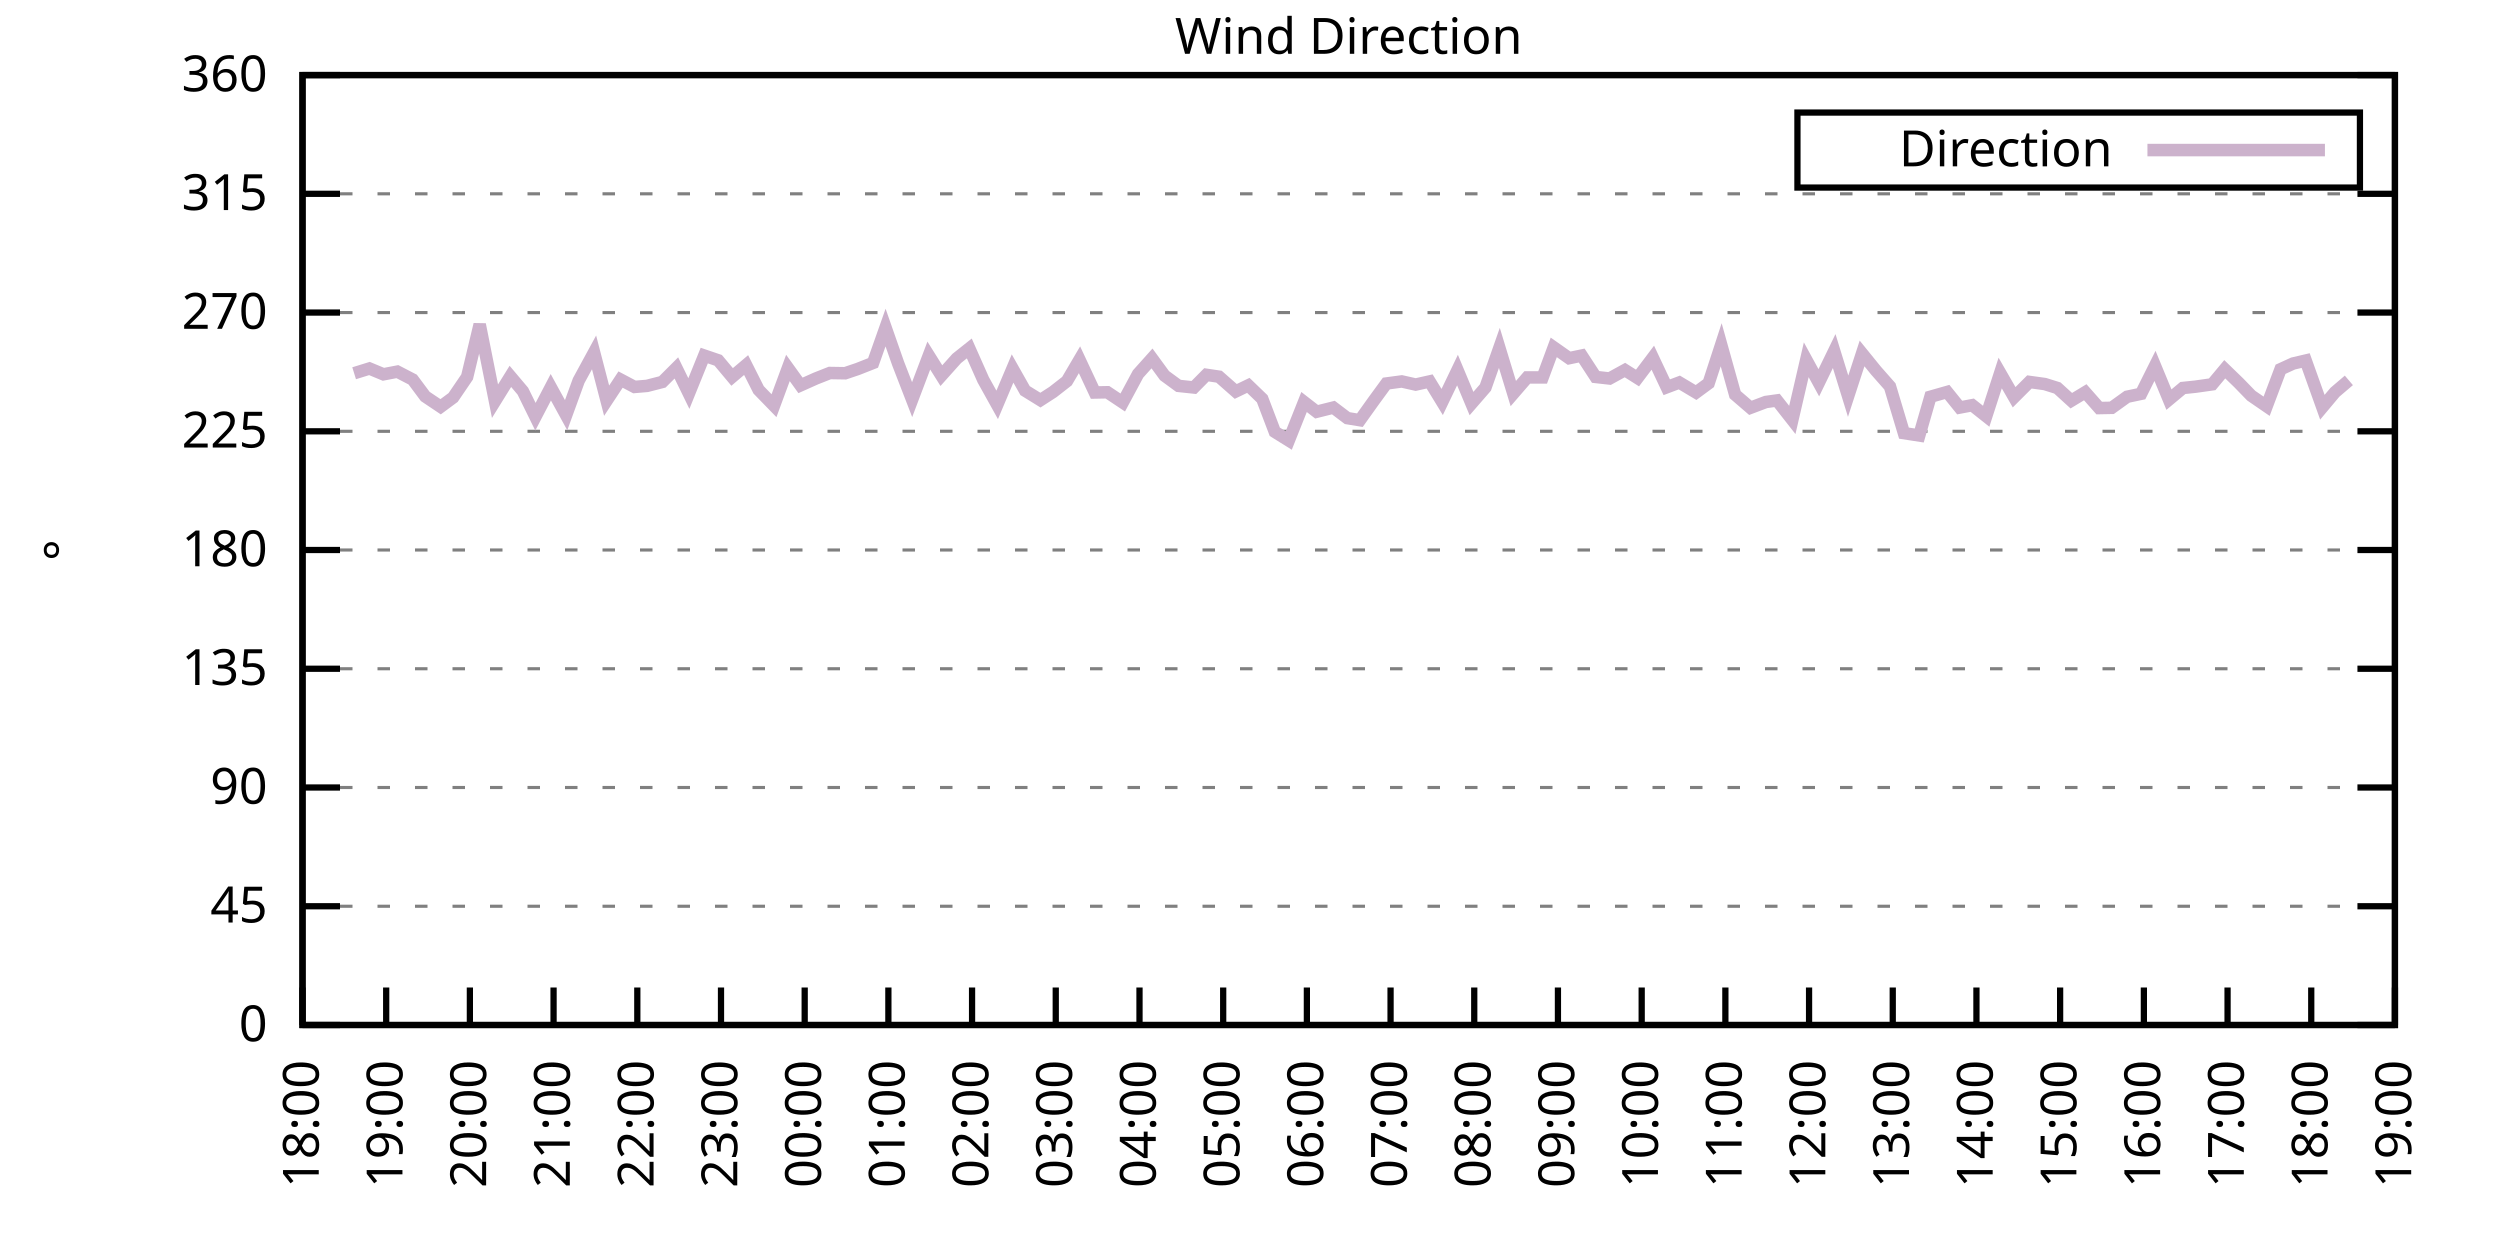
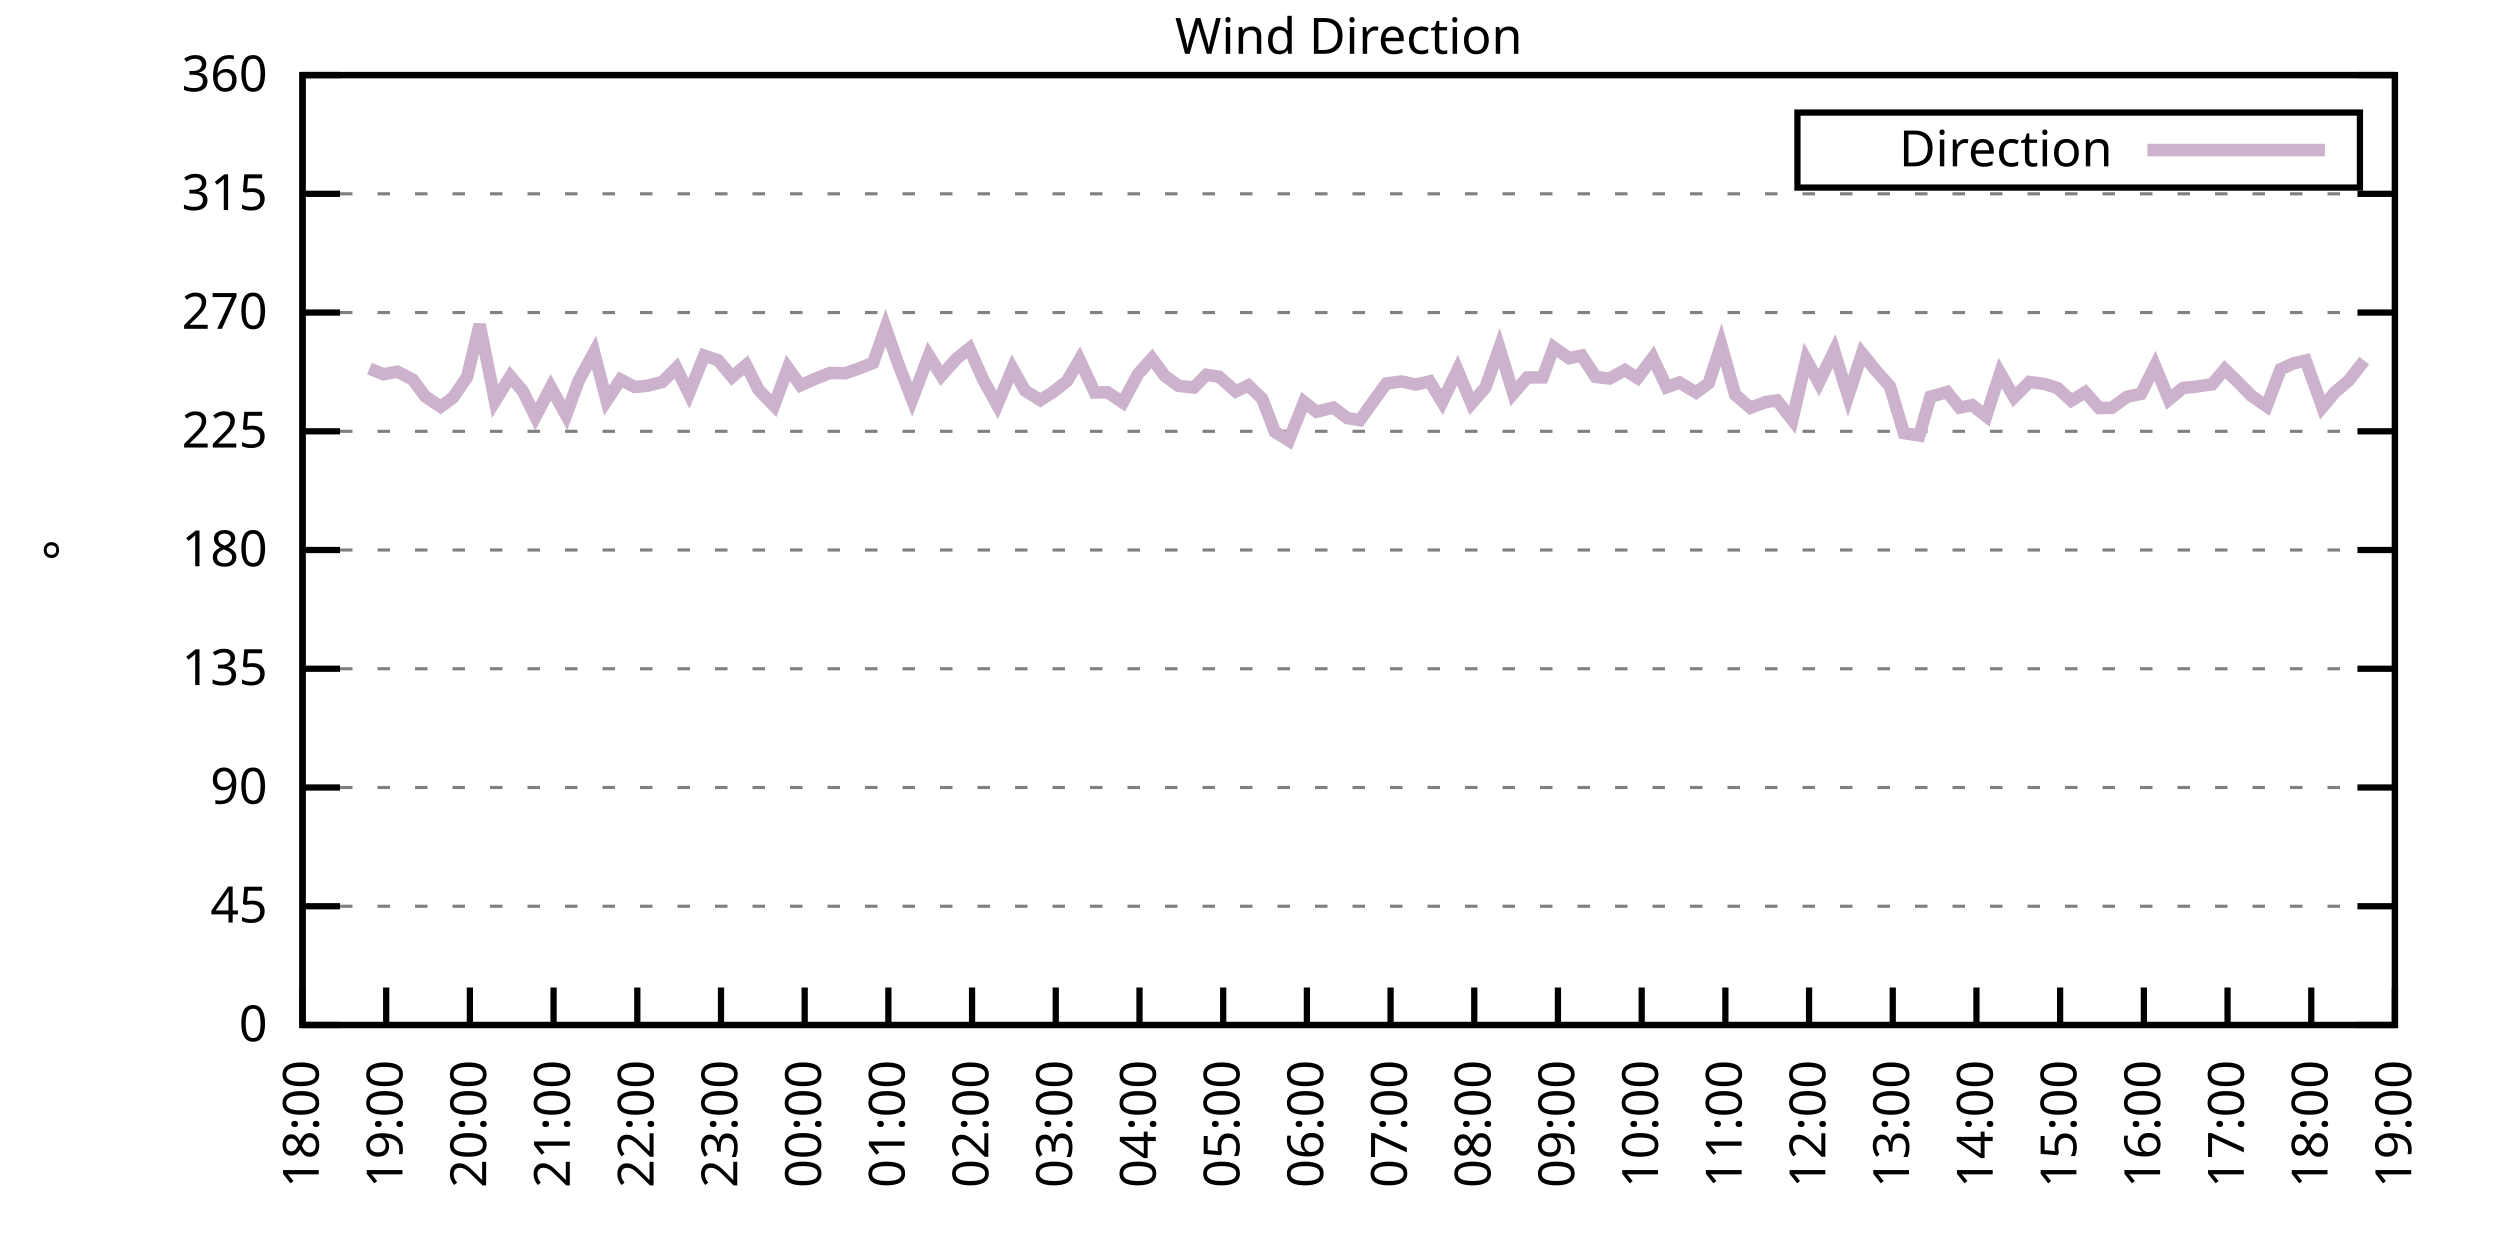
<svg xmlns="http://www.w3.org/2000/svg" xmlns:xlink="http://www.w3.org/1999/xlink" width="400" height="200" viewBox="0 0 400 200">
  <g id="gnuplot_canvas">
    <rect x="0" y="0" width="400" height="200" fill="none" />
    <defs>
      <circle id="gpDot" r="0.5" stroke-width="0.5" stroke="currentColor" />
      <path id="gpPt0" stroke-width="0.333" stroke="currentColor" d="M-1,0 h2 M0,-1 v2" />
      <path id="gpPt1" stroke-width="0.333" stroke="currentColor" d="M-1,-1 L1,1 M1,-1 L-1,1" />
      <path id="gpPt2" stroke-width="0.333" stroke="currentColor" d="M-1,0 L1,0 M0,-1 L0,1 M-1,-1 L1,1 M-1,1 L1,-1" />
      <rect id="gpPt3" stroke-width="0.333" stroke="currentColor" x="-1" y="-1" width="2" height="2" />
      <rect id="gpPt4" stroke-width="0.333" stroke="currentColor" fill="currentColor" x="-1" y="-1" width="2" height="2" />
      <circle id="gpPt5" stroke-width="0.333" stroke="currentColor" cx="0" cy="0" r="1" />
      <use xlink:href="#gpPt5" id="gpPt6" fill="currentColor" stroke="none" />
      <path id="gpPt7" stroke-width="0.333" stroke="currentColor" d="M0,-1.33 L-1.33,0.67 L1.33,0.67 z" />
      <use xlink:href="#gpPt7" id="gpPt8" fill="currentColor" stroke="none" />
      <use xlink:href="#gpPt7" id="gpPt9" stroke="currentColor" transform="rotate(180)" />
      <use xlink:href="#gpPt9" id="gpPt10" fill="currentColor" stroke="none" />
      <use xlink:href="#gpPt3" id="gpPt11" stroke="currentColor" transform="rotate(45)" />
      <use xlink:href="#gpPt11" id="gpPt12" fill="currentColor" stroke="none" />
      <path id="gpPt13" stroke-width="0.333" stroke="currentColor" d="M0,1.330 L1.265,0.411 L0.782,-1.067 L-0.782,-1.076 L-1.265,0.411 z" />
      <use xlink:href="#gpPt13" id="gpPt14" fill="currentColor" stroke="none" />
      <filter id="textbox" filterUnits="objectBoundingBox" x="0" y="0" height="1" width="1">
        <feFlood flood-color="white" flood-opacity="1" result="bgnd" />
        <feComposite in="SourceGraphic" in2="bgnd" operator="atop" />
      </filter>
      <filter id="greybox" filterUnits="objectBoundingBox" x="0" y="0" height="1" width="1">
        <feFlood flood-color="lightgrey" flood-opacity="1" result="grey" />
        <feComposite in="SourceGraphic" in2="grey" operator="atop" />
      </filter>
    </defs>
    <g fill="none" color="white" stroke="currentColor" stroke-width="1.00" stroke-linecap="butt" stroke-linejoin="miter">
</g>
    <g fill="none" color="black" stroke="currentColor" stroke-width="1.00" stroke-linecap="butt" stroke-linejoin="miter">
      <g stroke="none" shape-rendering="crispEdges">
        <polygon fill="rgb(255, 255, 255)" points="48.40,164.00 383.18,164.00 383.18,12.02 48.40,12.02 " />
      </g>
    </g>
    <g fill="none" color="black" stroke="currentColor" stroke-width="1.00" stroke-linecap="butt" stroke-linejoin="miter">
</g>
    <g fill="none" color="black" stroke="black" stroke-width="0.50" stroke-linecap="butt" stroke-linejoin="miter">
</g>
    <g fill="none" color="gray" stroke="currentColor" stroke-width="0.50" stroke-linecap="butt" stroke-linejoin="miter">
      <path stroke="gray" stroke-dasharray="2,4" class="gridline" d="M48.40,164.00 L383.19,164.00  " />
    </g>
    <g fill="none" color="gray" stroke="gray" stroke-width="1.00" stroke-linecap="butt" stroke-linejoin="miter">
</g>
    <g fill="none" color="black" stroke="currentColor" stroke-width="1.00" stroke-linecap="butt" stroke-linejoin="miter">
      <path stroke="black" d="M48.40,164.00 L54.40,164.00 M383.19,164.00 L377.19,164.00  " />
      <g transform="translate(42.80,166.60)" stroke="none" fill="black" font-family="Sans" font-size="8.00" text-anchor="end">
        <text>
          <tspan font-family="Sans"> 0</tspan>
        </text>
      </g>
    </g>
    <g fill="none" color="black" stroke="currentColor" stroke-width="1.00" stroke-linecap="butt" stroke-linejoin="miter">
</g>
    <g fill="none" color="black" stroke="black" stroke-width="0.50" stroke-linecap="butt" stroke-linejoin="miter">
</g>
    <g fill="none" color="gray" stroke="currentColor" stroke-width="0.50" stroke-linecap="butt" stroke-linejoin="miter">
      <path stroke="gray" stroke-dasharray="2,4" class="gridline" d="M48.40,145.00 L383.19,145.00  " />
    </g>
    <g fill="none" color="gray" stroke="gray" stroke-width="1.00" stroke-linecap="butt" stroke-linejoin="miter">
</g>
    <g fill="none" color="black" stroke="currentColor" stroke-width="1.00" stroke-linecap="butt" stroke-linejoin="miter">
      <path stroke="black" d="M48.40,145.00 L54.40,145.00 M383.19,145.00 L377.19,145.00  " />
      <g transform="translate(42.80,147.60)" stroke="none" fill="black" font-family="Sans" font-size="8.00" text-anchor="end">
        <text>
          <tspan font-family="Sans"> 45</tspan>
        </text>
      </g>
    </g>
    <g fill="none" color="black" stroke="currentColor" stroke-width="1.00" stroke-linecap="butt" stroke-linejoin="miter">
</g>
    <g fill="none" color="black" stroke="black" stroke-width="0.50" stroke-linecap="butt" stroke-linejoin="miter">
</g>
    <g fill="none" color="gray" stroke="currentColor" stroke-width="0.50" stroke-linecap="butt" stroke-linejoin="miter">
      <path stroke="gray" stroke-dasharray="2,4" class="gridline" d="M48.40,126.00 L383.19,126.00  " />
    </g>
    <g fill="none" color="gray" stroke="gray" stroke-width="1.00" stroke-linecap="butt" stroke-linejoin="miter">
</g>
    <g fill="none" color="black" stroke="currentColor" stroke-width="1.00" stroke-linecap="butt" stroke-linejoin="miter">
      <path stroke="black" d="M48.40,126.00 L54.40,126.00 M383.19,126.00 L377.19,126.00  " />
      <g transform="translate(42.80,128.60)" stroke="none" fill="black" font-family="Sans" font-size="8.00" text-anchor="end">
        <text>
          <tspan font-family="Sans"> 90</tspan>
        </text>
      </g>
    </g>
    <g fill="none" color="black" stroke="currentColor" stroke-width="1.00" stroke-linecap="butt" stroke-linejoin="miter">
</g>
    <g fill="none" color="black" stroke="black" stroke-width="0.50" stroke-linecap="butt" stroke-linejoin="miter">
</g>
    <g fill="none" color="gray" stroke="currentColor" stroke-width="0.50" stroke-linecap="butt" stroke-linejoin="miter">
      <path stroke="gray" stroke-dasharray="2,4" class="gridline" d="M48.40,107.00 L383.19,107.00  " />
    </g>
    <g fill="none" color="gray" stroke="gray" stroke-width="1.00" stroke-linecap="butt" stroke-linejoin="miter">
</g>
    <g fill="none" color="black" stroke="currentColor" stroke-width="1.00" stroke-linecap="butt" stroke-linejoin="miter">
      <path stroke="black" d="M48.40,107.00 L54.40,107.00 M383.19,107.00 L377.19,107.00  " />
      <g transform="translate(42.80,109.60)" stroke="none" fill="black" font-family="Sans" font-size="8.00" text-anchor="end">
        <text>
          <tspan font-family="Sans"> 135</tspan>
        </text>
      </g>
    </g>
    <g fill="none" color="black" stroke="currentColor" stroke-width="1.00" stroke-linecap="butt" stroke-linejoin="miter">
</g>
    <g fill="none" color="black" stroke="black" stroke-width="0.50" stroke-linecap="butt" stroke-linejoin="miter">
</g>
    <g fill="none" color="gray" stroke="currentColor" stroke-width="0.50" stroke-linecap="butt" stroke-linejoin="miter">
      <path stroke="gray" stroke-dasharray="2,4" class="gridline" d="M48.40,88.00 L383.19,88.00  " />
    </g>
    <g fill="none" color="gray" stroke="gray" stroke-width="1.00" stroke-linecap="butt" stroke-linejoin="miter">
</g>
    <g fill="none" color="black" stroke="currentColor" stroke-width="1.00" stroke-linecap="butt" stroke-linejoin="miter">
      <path stroke="black" d="M48.40,88.00 L54.40,88.00 M383.19,88.00 L377.19,88.00  " />
      <g transform="translate(42.80,90.60)" stroke="none" fill="black" font-family="Sans" font-size="8.00" text-anchor="end">
        <text>
          <tspan font-family="Sans"> 180</tspan>
        </text>
      </g>
    </g>
    <g fill="none" color="black" stroke="currentColor" stroke-width="1.00" stroke-linecap="butt" stroke-linejoin="miter">
</g>
    <g fill="none" color="black" stroke="black" stroke-width="0.50" stroke-linecap="butt" stroke-linejoin="miter">
</g>
    <g fill="none" color="gray" stroke="currentColor" stroke-width="0.50" stroke-linecap="butt" stroke-linejoin="miter">
      <path stroke="gray" stroke-dasharray="2,4" class="gridline" d="M48.40,69.01 L383.19,69.01  " />
    </g>
    <g fill="none" color="gray" stroke="gray" stroke-width="1.00" stroke-linecap="butt" stroke-linejoin="miter">
</g>
    <g fill="none" color="black" stroke="currentColor" stroke-width="1.00" stroke-linecap="butt" stroke-linejoin="miter">
      <path stroke="black" d="M48.40,69.01 L54.40,69.01 M383.19,69.01 L377.19,69.01  " />
      <g transform="translate(42.80,71.61)" stroke="none" fill="black" font-family="Sans" font-size="8.00" text-anchor="end">
        <text>
          <tspan font-family="Sans"> 225</tspan>
        </text>
      </g>
    </g>
    <g fill="none" color="black" stroke="currentColor" stroke-width="1.00" stroke-linecap="butt" stroke-linejoin="miter">
</g>
    <g fill="none" color="black" stroke="black" stroke-width="0.50" stroke-linecap="butt" stroke-linejoin="miter">
</g>
    <g fill="none" color="gray" stroke="currentColor" stroke-width="0.50" stroke-linecap="butt" stroke-linejoin="miter">
      <path stroke="gray" stroke-dasharray="2,4" class="gridline" d="M48.40,50.01 L383.19,50.01  " />
    </g>
    <g fill="none" color="gray" stroke="gray" stroke-width="1.00" stroke-linecap="butt" stroke-linejoin="miter">
</g>
    <g fill="none" color="black" stroke="currentColor" stroke-width="1.00" stroke-linecap="butt" stroke-linejoin="miter">
      <path stroke="black" d="M48.40,50.01 L54.40,50.01 M383.19,50.01 L377.19,50.01  " />
      <g transform="translate(42.80,52.61)" stroke="none" fill="black" font-family="Sans" font-size="8.00" text-anchor="end">
        <text>
          <tspan font-family="Sans"> 270</tspan>
        </text>
      </g>
    </g>
    <g fill="none" color="black" stroke="currentColor" stroke-width="1.00" stroke-linecap="butt" stroke-linejoin="miter">
</g>
    <g fill="none" color="black" stroke="black" stroke-width="0.50" stroke-linecap="butt" stroke-linejoin="miter">
</g>
    <g fill="none" color="gray" stroke="currentColor" stroke-width="0.50" stroke-linecap="butt" stroke-linejoin="miter">
      <path stroke="gray" stroke-dasharray="2,4" class="gridline" d="M48.40,31.01 L383.19,31.01  " />
    </g>
    <g fill="none" color="gray" stroke="gray" stroke-width="1.00" stroke-linecap="butt" stroke-linejoin="miter">
</g>
    <g fill="none" color="black" stroke="currentColor" stroke-width="1.00" stroke-linecap="butt" stroke-linejoin="miter">
      <path stroke="black" d="M48.40,31.01 L54.40,31.01 M383.19,31.01 L377.19,31.01  " />
      <g transform="translate(42.80,33.61)" stroke="none" fill="black" font-family="Sans" font-size="8.00" text-anchor="end">
        <text>
          <tspan font-family="Sans"> 315</tspan>
        </text>
      </g>
    </g>
    <g fill="none" color="black" stroke="currentColor" stroke-width="1.00" stroke-linecap="butt" stroke-linejoin="miter">
</g>
    <g fill="none" color="black" stroke="black" stroke-width="0.50" stroke-linecap="butt" stroke-linejoin="miter">
</g>
    <g fill="none" color="gray" stroke="currentColor" stroke-width="0.50" stroke-linecap="butt" stroke-linejoin="miter">
      <path stroke="gray" stroke-dasharray="2,4" class="gridline" d="M48.40,12.01 L383.19,12.01  " />
    </g>
    <g fill="none" color="gray" stroke="gray" stroke-width="1.00" stroke-linecap="butt" stroke-linejoin="miter">
</g>
    <g fill="none" color="black" stroke="currentColor" stroke-width="1.00" stroke-linecap="butt" stroke-linejoin="miter">
      <path stroke="black" d="M48.40,12.01 L54.40,12.01 M383.19,12.01 L377.19,12.01  " />
      <g transform="translate(42.80,14.61)" stroke="none" fill="black" font-family="Sans" font-size="8.00" text-anchor="end">
        <text>
          <tspan font-family="Sans"> 360</tspan>
        </text>
      </g>
    </g>
    <g fill="none" color="black" stroke="currentColor" stroke-width="1.00" stroke-linecap="butt" stroke-linejoin="miter">
      <path stroke="black" d="M48.40,164.00 L48.40,158.00  " />
      <g transform="translate(51.00,169.60) rotate(270.00)" stroke="none" fill="black" font-family="Sans" font-size="8.00" text-anchor="end">
        <text>
          <tspan font-family="Sans">18:00</tspan>
        </text>
      </g>
    </g>
    <g fill="none" color="black" stroke="currentColor" stroke-width="1.00" stroke-linecap="butt" stroke-linejoin="miter">
      <path stroke="black" d="M61.79,164.00 L61.79,158.00  " />
      <g transform="translate(64.39,169.60) rotate(270.00)" stroke="none" fill="black" font-family="Sans" font-size="8.00" text-anchor="end">
        <text>
          <tspan font-family="Sans">19:00</tspan>
        </text>
      </g>
    </g>
    <g fill="none" color="black" stroke="currentColor" stroke-width="1.00" stroke-linecap="butt" stroke-linejoin="miter">
      <path stroke="black" d="M75.18,164.00 L75.18,158.00  " />
      <g transform="translate(77.78,169.60) rotate(270.00)" stroke="none" fill="black" font-family="Sans" font-size="8.00" text-anchor="end">
        <text>
          <tspan font-family="Sans">20:00</tspan>
        </text>
      </g>
    </g>
    <g fill="none" color="black" stroke="currentColor" stroke-width="1.00" stroke-linecap="butt" stroke-linejoin="miter">
      <path stroke="black" d="M88.57,164.00 L88.57,158.00  " />
      <g transform="translate(91.17,169.60) rotate(270.00)" stroke="none" fill="black" font-family="Sans" font-size="8.00" text-anchor="end">
        <text>
          <tspan font-family="Sans">21:00</tspan>
        </text>
      </g>
    </g>
    <g fill="none" color="black" stroke="currentColor" stroke-width="1.00" stroke-linecap="butt" stroke-linejoin="miter">
      <path stroke="black" d="M101.97,164.00 L101.97,158.00  " />
      <g transform="translate(104.57,169.60) rotate(270.00)" stroke="none" fill="black" font-family="Sans" font-size="8.00" text-anchor="end">
        <text>
          <tspan font-family="Sans">22:00</tspan>
        </text>
      </g>
    </g>
    <g fill="none" color="black" stroke="currentColor" stroke-width="1.00" stroke-linecap="butt" stroke-linejoin="miter">
      <path stroke="black" d="M115.36,164.00 L115.36,158.00  " />
      <g transform="translate(117.96,169.60) rotate(270.00)" stroke="none" fill="black" font-family="Sans" font-size="8.00" text-anchor="end">
        <text>
          <tspan font-family="Sans">23:00</tspan>
        </text>
      </g>
    </g>
    <g fill="none" color="black" stroke="currentColor" stroke-width="1.00" stroke-linecap="butt" stroke-linejoin="miter">
      <path stroke="black" d="M128.75,164.00 L128.75,158.00  " />
      <g transform="translate(131.35,169.60) rotate(270.00)" stroke="none" fill="black" font-family="Sans" font-size="8.00" text-anchor="end">
        <text>
          <tspan font-family="Sans">00:00</tspan>
        </text>
      </g>
    </g>
    <g fill="none" color="black" stroke="currentColor" stroke-width="1.00" stroke-linecap="butt" stroke-linejoin="miter">
      <path stroke="black" d="M142.14,164.00 L142.14,158.00  " />
      <g transform="translate(144.74,169.60) rotate(270.00)" stroke="none" fill="black" font-family="Sans" font-size="8.00" text-anchor="end">
        <text>
          <tspan font-family="Sans">01:00</tspan>
        </text>
      </g>
    </g>
    <g fill="none" color="black" stroke="currentColor" stroke-width="1.00" stroke-linecap="butt" stroke-linejoin="miter">
      <path stroke="black" d="M155.53,164.00 L155.53,158.00  " />
      <g transform="translate(158.13,169.60) rotate(270.00)" stroke="none" fill="black" font-family="Sans" font-size="8.00" text-anchor="end">
        <text>
          <tspan font-family="Sans">02:00</tspan>
        </text>
      </g>
    </g>
    <g fill="none" color="black" stroke="currentColor" stroke-width="1.00" stroke-linecap="butt" stroke-linejoin="miter">
      <path stroke="black" d="M168.92,164.00 L168.92,158.00  " />
      <g transform="translate(171.52,169.60) rotate(270.00)" stroke="none" fill="black" font-family="Sans" font-size="8.00" text-anchor="end">
        <text>
          <tspan font-family="Sans">03:00</tspan>
        </text>
      </g>
    </g>
    <g fill="none" color="black" stroke="currentColor" stroke-width="1.00" stroke-linecap="butt" stroke-linejoin="miter">
      <path stroke="black" d="M182.32,164.00 L182.32,158.00  " />
      <g transform="translate(184.92,169.60) rotate(270.00)" stroke="none" fill="black" font-family="Sans" font-size="8.00" text-anchor="end">
        <text>
          <tspan font-family="Sans">04:00</tspan>
        </text>
      </g>
    </g>
    <g fill="none" color="black" stroke="currentColor" stroke-width="1.00" stroke-linecap="butt" stroke-linejoin="miter">
      <path stroke="black" d="M195.71,164.00 L195.71,158.00  " />
      <g transform="translate(198.31,169.60) rotate(270.00)" stroke="none" fill="black" font-family="Sans" font-size="8.00" text-anchor="end">
        <text>
          <tspan font-family="Sans">05:00</tspan>
        </text>
      </g>
    </g>
    <g fill="none" color="black" stroke="currentColor" stroke-width="1.00" stroke-linecap="butt" stroke-linejoin="miter">
      <path stroke="black" d="M209.10,164.00 L209.10,158.00  " />
      <g transform="translate(211.70,169.60) rotate(270.00)" stroke="none" fill="black" font-family="Sans" font-size="8.00" text-anchor="end">
        <text>
          <tspan font-family="Sans">06:00</tspan>
        </text>
      </g>
    </g>
    <g fill="none" color="black" stroke="currentColor" stroke-width="1.00" stroke-linecap="butt" stroke-linejoin="miter">
      <path stroke="black" d="M222.49,164.00 L222.49,158.00  " />
      <g transform="translate(225.09,169.60) rotate(270.00)" stroke="none" fill="black" font-family="Sans" font-size="8.00" text-anchor="end">
        <text>
          <tspan font-family="Sans">07:00</tspan>
        </text>
      </g>
    </g>
    <g fill="none" color="black" stroke="currentColor" stroke-width="1.00" stroke-linecap="butt" stroke-linejoin="miter">
      <path stroke="black" d="M235.88,164.00 L235.88,158.00  " />
      <g transform="translate(238.48,169.60) rotate(270.00)" stroke="none" fill="black" font-family="Sans" font-size="8.00" text-anchor="end">
        <text>
          <tspan font-family="Sans">08:00</tspan>
        </text>
      </g>
    </g>
    <g fill="none" color="black" stroke="currentColor" stroke-width="1.00" stroke-linecap="butt" stroke-linejoin="miter">
      <path stroke="black" d="M249.27,164.00 L249.27,158.00  " />
      <g transform="translate(251.87,169.60) rotate(270.00)" stroke="none" fill="black" font-family="Sans" font-size="8.00" text-anchor="end">
        <text>
          <tspan font-family="Sans">09:00</tspan>
        </text>
      </g>
    </g>
    <g fill="none" color="black" stroke="currentColor" stroke-width="1.00" stroke-linecap="butt" stroke-linejoin="miter">
      <path stroke="black" d="M262.67,164.00 L262.67,158.00  " />
      <g transform="translate(265.27,169.60) rotate(270.00)" stroke="none" fill="black" font-family="Sans" font-size="8.00" text-anchor="end">
        <text>
          <tspan font-family="Sans">10:00</tspan>
        </text>
      </g>
    </g>
    <g fill="none" color="black" stroke="currentColor" stroke-width="1.00" stroke-linecap="butt" stroke-linejoin="miter">
      <path stroke="black" d="M276.06,164.00 L276.06,158.00  " />
      <g transform="translate(278.66,169.60) rotate(270.00)" stroke="none" fill="black" font-family="Sans" font-size="8.00" text-anchor="end">
        <text>
          <tspan font-family="Sans">11:00</tspan>
        </text>
      </g>
    </g>
    <g fill="none" color="black" stroke="currentColor" stroke-width="1.00" stroke-linecap="butt" stroke-linejoin="miter">
      <path stroke="black" d="M289.45,164.00 L289.45,158.00  " />
      <g transform="translate(292.05,169.60) rotate(270.00)" stroke="none" fill="black" font-family="Sans" font-size="8.00" text-anchor="end">
        <text>
          <tspan font-family="Sans">12:00</tspan>
        </text>
      </g>
    </g>
    <g fill="none" color="black" stroke="currentColor" stroke-width="1.00" stroke-linecap="butt" stroke-linejoin="miter">
      <path stroke="black" d="M302.84,164.00 L302.84,158.00  " />
      <g transform="translate(305.44,169.60) rotate(270.00)" stroke="none" fill="black" font-family="Sans" font-size="8.00" text-anchor="end">
        <text>
          <tspan font-family="Sans">13:00</tspan>
        </text>
      </g>
    </g>
    <g fill="none" color="black" stroke="currentColor" stroke-width="1.00" stroke-linecap="butt" stroke-linejoin="miter">
      <path stroke="black" d="M316.23,164.00 L316.23,158.00  " />
      <g transform="translate(318.83,169.60) rotate(270.00)" stroke="none" fill="black" font-family="Sans" font-size="8.00" text-anchor="end">
        <text>
          <tspan font-family="Sans">14:00</tspan>
        </text>
      </g>
    </g>
    <g fill="none" color="black" stroke="currentColor" stroke-width="1.00" stroke-linecap="butt" stroke-linejoin="miter">
      <path stroke="black" d="M329.62,164.00 L329.62,158.00  " />
      <g transform="translate(332.22,169.60) rotate(270.00)" stroke="none" fill="black" font-family="Sans" font-size="8.00" text-anchor="end">
        <text>
          <tspan font-family="Sans">15:00</tspan>
        </text>
      </g>
    </g>
    <g fill="none" color="black" stroke="currentColor" stroke-width="1.00" stroke-linecap="butt" stroke-linejoin="miter">
      <path stroke="black" d="M343.02,164.00 L343.02,158.00  " />
      <g transform="translate(345.62,169.60) rotate(270.00)" stroke="none" fill="black" font-family="Sans" font-size="8.00" text-anchor="end">
        <text>
          <tspan font-family="Sans">16:00</tspan>
        </text>
      </g>
    </g>
    <g fill="none" color="black" stroke="currentColor" stroke-width="1.00" stroke-linecap="butt" stroke-linejoin="miter">
      <path stroke="black" d="M356.41,164.00 L356.41,158.00  " />
      <g transform="translate(359.01,169.60) rotate(270.00)" stroke="none" fill="black" font-family="Sans" font-size="8.00" text-anchor="end">
        <text>
          <tspan font-family="Sans">17:00</tspan>
        </text>
      </g>
    </g>
    <g fill="none" color="black" stroke="currentColor" stroke-width="1.00" stroke-linecap="butt" stroke-linejoin="miter">
      <path stroke="black" d="M369.80,164.00 L369.80,158.00  " />
      <g transform="translate(372.40,169.60) rotate(270.00)" stroke="none" fill="black" font-family="Sans" font-size="8.00" text-anchor="end">
        <text>
          <tspan font-family="Sans">18:00</tspan>
        </text>
      </g>
    </g>
    <g fill="none" color="black" stroke="currentColor" stroke-width="1.00" stroke-linecap="butt" stroke-linejoin="miter">
      <path stroke="black" d="M383.19,164.00 L383.19,158.00  " />
      <g transform="translate(385.79,169.60) rotate(270.00)" stroke="none" fill="black" font-family="Sans" font-size="8.00" text-anchor="end">
        <text>
          <tspan font-family="Sans">19:00</tspan>
        </text>
      </g>
    </g>
    <g fill="none" color="black" stroke="currentColor" stroke-width="1.00" stroke-linecap="butt" stroke-linejoin="miter">
</g>
    <g fill="none" color="black" stroke="currentColor" stroke-width="1.00" stroke-linecap="butt" stroke-linejoin="miter">
      <path stroke="black" d="M48.40,12.01 L48.40,164.00 L383.19,164.00 L383.19,12.01 L48.40,12.01 Z  " />
    </g>
    <g fill="none" color="black" stroke="currentColor" stroke-width="1.00" stroke-linecap="butt" stroke-linejoin="miter">
</g>
    <g fill="none" color="black" stroke="currentColor" stroke-width="1.00" stroke-linecap="butt" stroke-linejoin="miter">
      <path stroke="black" d="M287.59,30.01 L287.59,18.01 L377.59,18.01 L377.59,30.01 L287.59,30.01 Z  " />
    </g>
    <g id="Wind_direction_plot_1">
      <g fill="none" color="white" stroke="black" stroke-width="2.00" stroke-linecap="butt" stroke-linejoin="miter">
</g>
      <g fill="none" color="black" stroke="currentColor" stroke-width="2.00" stroke-linecap="butt" stroke-linejoin="miter">
        <g transform="translate(337.99,26.61)" stroke="none" fill="black" font-family="Sans" font-size="8.00" text-anchor="end">
          <text>
            <tspan font-family="Sans">Direction</tspan>
          </text>
        </g>
      </g>
      <g fill="none" color="black" stroke="currentColor" stroke-width="2.00" stroke-linecap="butt" stroke-linejoin="miter">
-         <path stroke="rgb(204, 178, 204)" d="M343.59,24.01 L371.99,24.01 M56.66,59.72 L59.11,58.96 L61.35,59.89 L63.58,59.46 L66.03,60.73 L68.04,63.43   L70.50,65.08 L72.50,63.60 L74.74,60.31 L76.75,51.91 L79.20,64.19 L81.66,60.22 L83.66,62.59 L85.67,66.68   L88.13,61.96 L90.58,66.43 L92.59,60.90 L95.05,56.38 L97.06,64.11 L99.29,60.73 L101.52,61.91 L103.53,61.74   L105.98,61.11 L108.22,58.87 L110.22,62.97 L112.68,56.89 L114.91,57.65 L117.14,60.31 L119.38,58.41 L121.38,62.38   L123.84,64.91 L126.07,58.87 L128.08,61.66 L130.54,60.56 L132.77,59.68 L135.22,59.72 L137.23,59.04 L139.69,58.07   L141.69,52.41 L143.70,58.16 L145.94,63.94 L148.61,56.89 L150.62,60.10 L153.08,57.35 L155.09,55.75 L157.32,60.77   L159.55,64.78 L162.01,58.96 L164.01,62.50 L166.47,64.02 L168.48,62.72 L170.71,60.98 L172.72,57.56 L175.17,62.80   L177.18,62.76 L179.64,64.40 L182.09,59.84 L184.32,57.35 L186.33,60.10 L188.57,61.74 L191.02,62.00 L193.03,59.97   L195.04,60.27 L197.72,62.63 L199.73,61.66 L201.96,63.81 L203.97,69.09 L206.20,70.48 L208.65,64.32 L210.66,65.88   L213.34,65.21 L215.57,66.90 L217.58,67.23 L219.81,64.11 L221.82,61.36 L224.28,61.03 L226.51,61.53 L228.74,61.03   L230.75,64.32 L233.20,59.21 L235.44,64.57 L237.67,62.00 L239.90,55.66 L242.13,62.97 L244.36,60.39 L246.82,60.39   L248.60,55.58 L251.06,57.31 L253.07,56.89 L255.30,60.31 L257.53,60.56 L259.99,59.21 L262.00,60.48 L264.45,57.23   L266.68,61.96 L268.69,61.20 L271.37,62.80 L273.38,61.32 L275.39,55.16 L277.62,63.14 L280.07,65.25 L282.53,64.32   L284.32,64.07 L286.77,67.19 L289.00,57.56 L291.01,61.24 L293.47,56.17 L295.70,63.39 L297.93,56.55 L300.16,59.30   L302.39,61.83 L304.63,69.30 L307.08,69.68 L308.87,63.48 L311.54,62.72 L313.55,65.21 L315.56,64.83 L317.79,66.60   L320.03,59.68 L322.26,63.56 L324.71,61.11 L327.17,61.45 L329.18,62.08 L331.41,64.11 L333.64,62.76 L335.87,65.29   L337.88,65.25 L340.34,63.48 L342.57,63.01 L344.80,58.54 L347.03,63.94 L349.26,62.08 L351.27,61.87 L353.95,61.49   L355.96,59.08 L358.19,61.24 L360.20,63.31 L362.66,65.00 L364.89,59.08 L366.90,58.16 L368.91,57.69 L371.58,65.16   L373.59,62.76 L375.82,60.86  " />
+         <path stroke="rgb(204, 178, 204)" d="M343.59,24.01 L371.99,24.01 M59.11,58.96 L61.35,59.89 L63.58,59.46 L66.03,60.73 L68.04,63.43 L70.50,65.08   L72.50,63.60 L74.74,60.31 L76.75,51.91 L79.20,64.19 L81.66,60.22 L83.66,62.59 L85.67,66.68 L88.13,61.96   L90.58,66.43 L92.59,60.90 L95.05,56.38 L97.06,64.11 L99.29,60.73 L101.52,61.91 L103.53,61.74 L105.98,61.11   L108.22,58.87 L110.22,62.97 L112.68,56.89 L114.91,57.65 L117.14,60.31 L119.38,58.41 L121.38,62.38 L123.84,64.91   L126.07,58.87 L128.08,61.66 L130.54,60.56 L132.77,59.68 L135.22,59.72 L137.23,59.04 L139.69,58.07 L141.69,52.41   L143.70,58.16 L145.94,63.94 L148.61,56.89 L150.62,60.10 L153.08,57.35 L155.09,55.75 L157.32,60.77 L159.55,64.78   L162.01,58.96 L164.01,62.50 L166.47,64.02 L168.48,62.72 L170.71,60.98 L172.72,57.56 L175.17,62.80 L177.18,62.76   L179.64,64.40 L182.09,59.84 L184.32,57.35 L186.33,60.10 L188.57,61.74 L191.02,62.00 L193.03,59.97 L195.04,60.27   L197.72,62.63 L199.73,61.66 L201.96,63.81 L203.97,69.09 L206.20,70.48 L208.65,64.32 L210.66,65.88 L213.34,65.21   L215.57,66.90 L217.58,67.23 L219.81,64.11 L221.82,61.36 L224.28,61.03 L226.51,61.53 L228.74,61.03 L230.75,64.32   L233.20,59.21 L235.44,64.57 L237.67,62.00 L239.90,55.66 L242.13,62.97 L244.36,60.39 L246.82,60.39 L248.60,55.58   L251.06,57.31 L253.07,56.89 L255.30,60.31 L257.53,60.56 L259.99,59.21 L262.00,60.48 L264.45,57.23 L266.68,61.96   L268.69,61.20 L271.37,62.80 L273.38,61.32 L275.39,55.16 L277.62,63.14 L280.07,65.25 L282.53,64.32 L284.32,64.07   L286.77,67.19 L289.00,57.56 L291.01,61.24 L293.47,56.17 L295.70,63.39 L297.93,56.55 L300.16,59.30 L302.39,61.83   L304.63,69.30 L307.08,69.68 L308.87,63.48 L311.54,62.72 L313.55,65.21 L315.56,64.83 L317.79,66.60 L320.03,59.68   L322.26,63.56 L324.71,61.11 L327.17,61.45 L329.18,62.08 L331.41,64.11 L333.64,62.76 L335.87,65.29 L337.88,65.25   L340.34,63.48 L342.57,63.01 L344.80,58.54 L347.03,63.94 L349.26,62.08 L351.27,61.87 L353.95,61.49 L355.96,59.08   L358.19,61.24 L360.20,63.31 L362.66,65.00 L364.89,59.08 L366.90,58.16 L368.91,57.69 L371.58,65.16 L373.59,62.76   L375.82,60.86 L378.28,57.69  " />
      </g>
    </g>
    <g fill="none" color="black" stroke="currentColor" stroke-width="2.00" stroke-linecap="butt" stroke-linejoin="miter">
</g>
    <g fill="none" color="black" stroke="black" stroke-width="1.00" stroke-linecap="butt" stroke-linejoin="miter">
</g>
    <g fill="none" color="black" stroke="currentColor" stroke-width="1.00" stroke-linecap="butt" stroke-linejoin="miter">
      <path stroke="black" d="M48.40,12.01 L48.40,164.00 L383.19,164.00 L383.19,12.01 L48.40,12.01 Z  " />
      <g transform="translate(12.80,88.01) rotate(270.00)" stroke="none" fill="black" font-family="Sans" font-size="8.00" text-anchor="middle">
        <text>
          <tspan font-family="Sans">°</tspan>
        </text>
      </g>
    </g>
    <g fill="none" color="black" stroke="currentColor" stroke-width="1.00" stroke-linecap="butt" stroke-linejoin="miter">
</g>
    <g fill="none" color="black" stroke="currentColor" stroke-width="1.00" stroke-linecap="butt" stroke-linejoin="miter">
      <g transform="translate(215.79,8.61)" stroke="none" fill="black" font-family="Sans" font-size="8.00" text-anchor="middle">
        <text>
          <tspan font-family="Sans">Wind Direction</tspan>
        </text>
      </g>
    </g>
    <g fill="none" color="black" stroke="currentColor" stroke-width="1.00" stroke-linecap="butt" stroke-linejoin="miter">
</g>
  </g>
</svg>
